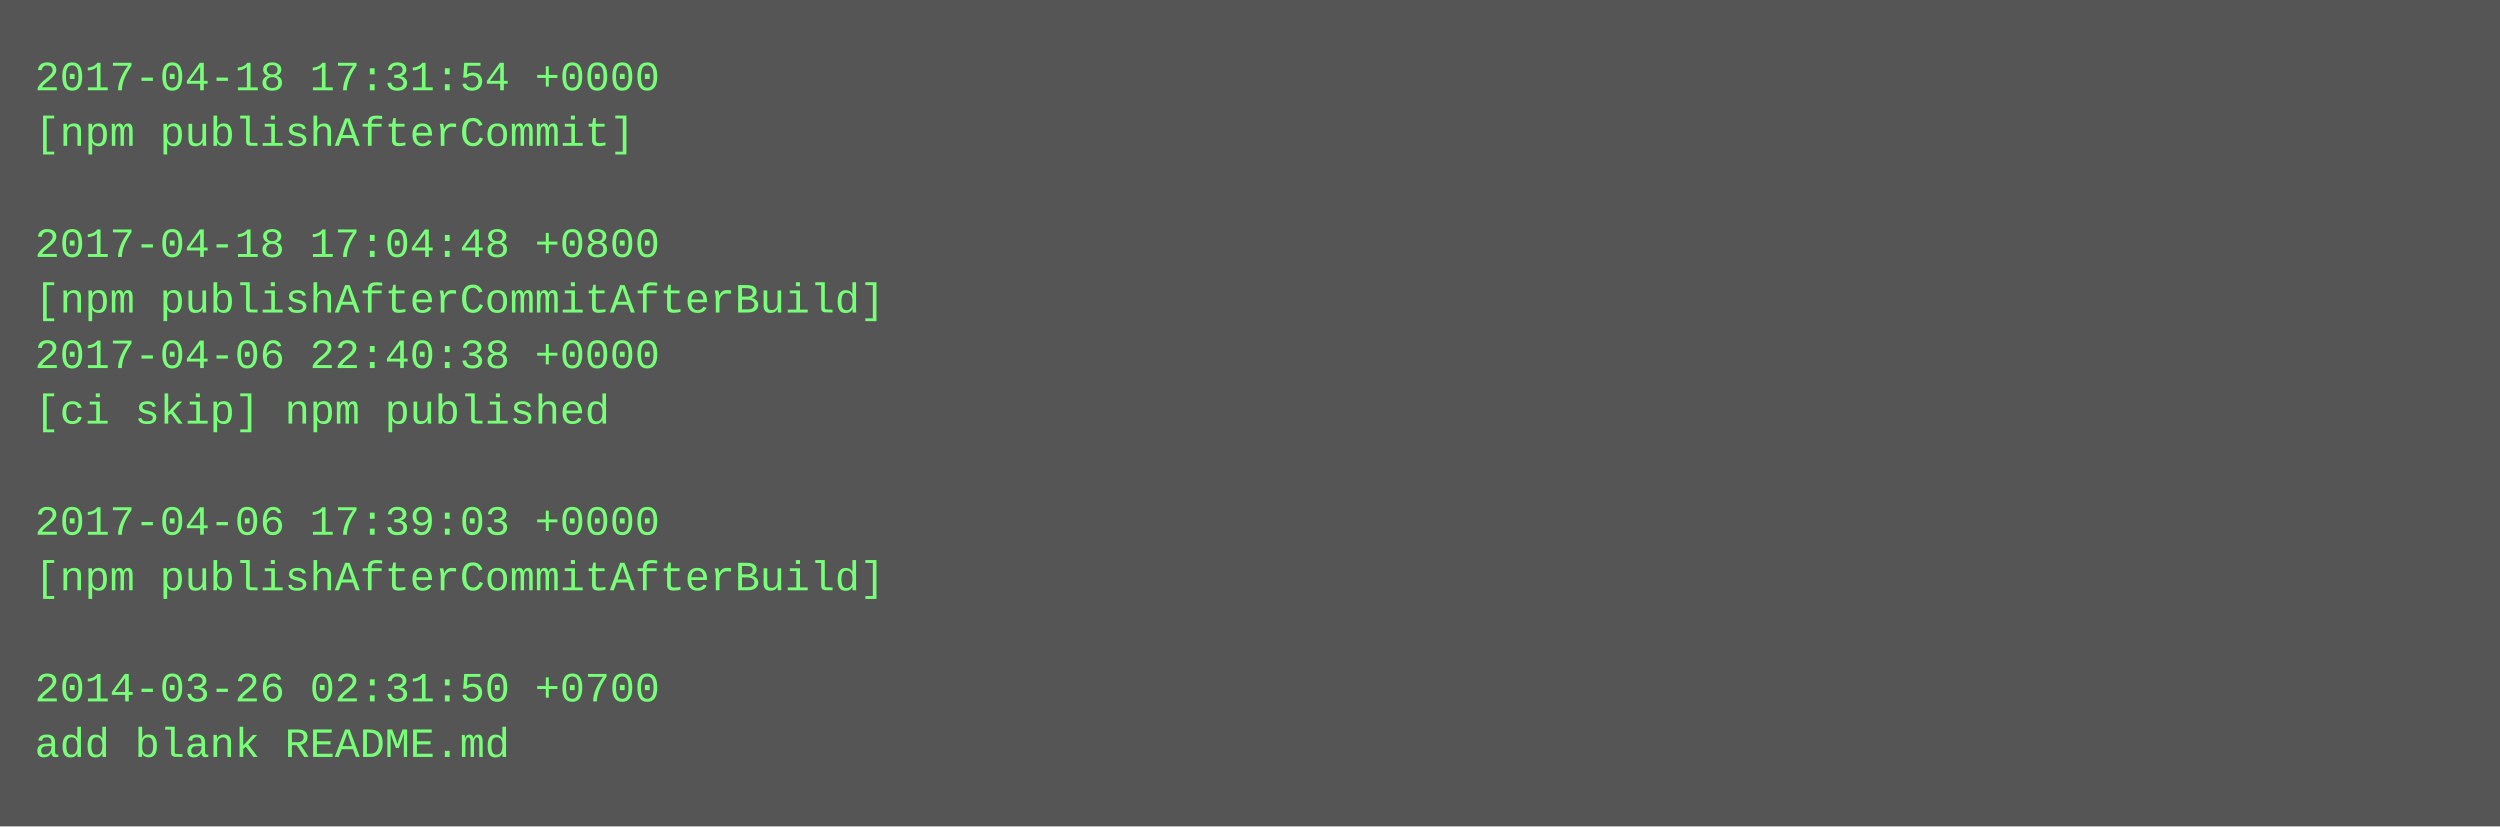
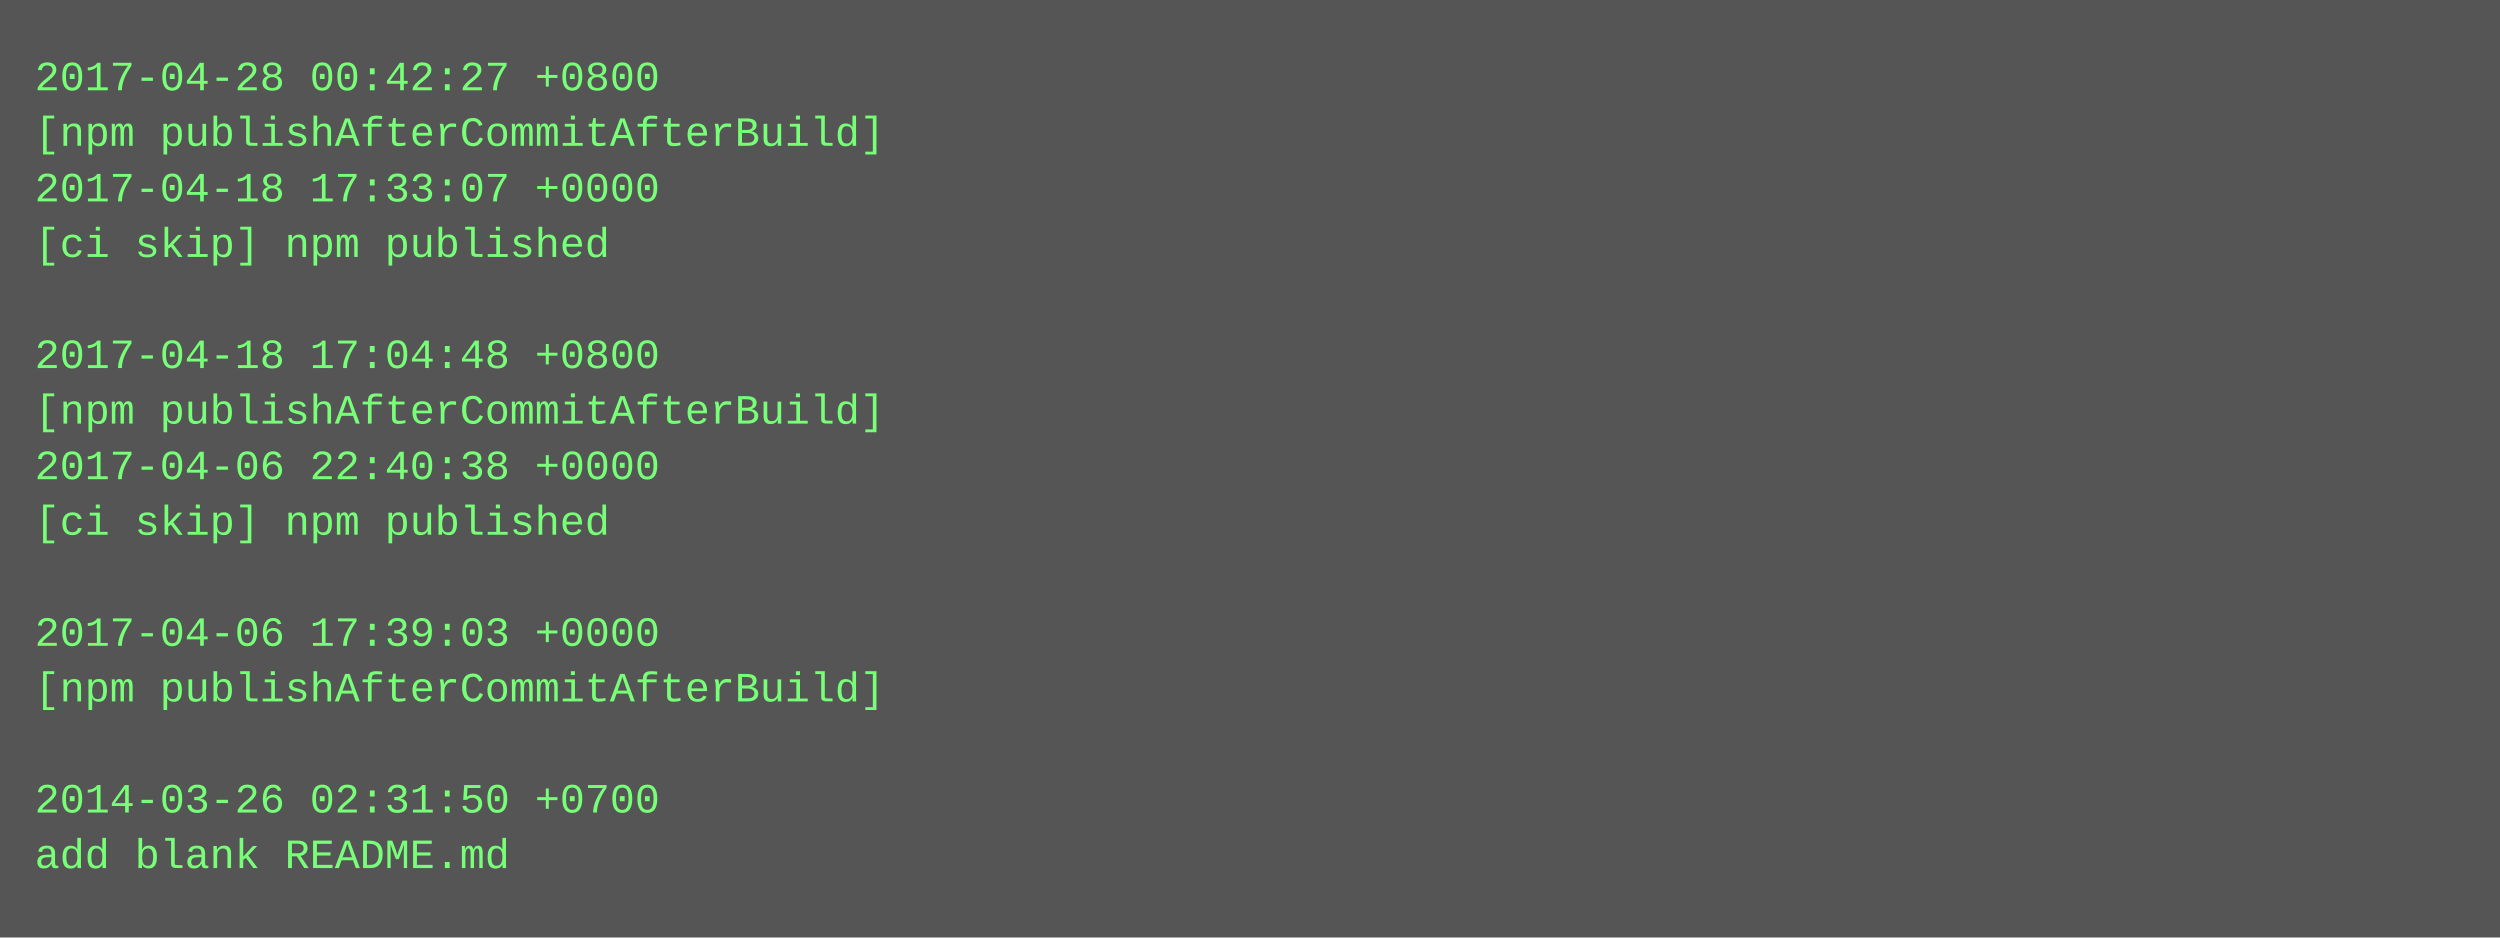
- <svg xmlns="http://www.w3.org/2000/svg" height="238" width="720">
-   <rect height="238" fill="#555" width="720" />
+ <svg xmlns="http://www.w3.org/2000/svg" height="270" width="720">
+   <rect height="270" fill="#555" width="720" />
  <text fill="#7f7" font-family="Courier New" font-size="12" xml:space="preserve">
-     <tspan x="10" y="26">2017-04-18 17:31:54 +0000</tspan>
-     <tspan x="10" y="42">[npm publishAfterCommit]</tspan>
-     <tspan x="10" y="58" />
-     <tspan x="10" y="74">2017-04-18 17:04:48 +0800</tspan>
-     <tspan x="10" y="90">[npm publishAfterCommitAfterBuild]</tspan>
-     <tspan x="10" y="106">2017-04-06 22:40:38 +0000</tspan>
-     <tspan x="10" y="122">[ci skip] npm published</tspan>
-     <tspan x="10" y="138" />
-     <tspan x="10" y="154">2017-04-06 17:39:03 +0000</tspan>
-     <tspan x="10" y="170">[npm publishAfterCommitAfterBuild]</tspan>
-     <tspan x="10" y="186" />
-     <tspan x="10" y="202">2014-03-26 02:31:50 +0700</tspan>
-     <tspan x="10" y="218">add blank README.md</tspan>
+     <tspan x="10" y="26">2017-04-28 00:42:27 +0800</tspan>
+     <tspan x="10" y="42">[npm publishAfterCommitAfterBuild]</tspan>
+     <tspan x="10" y="58">2017-04-18 17:33:07 +0000</tspan>
+     <tspan x="10" y="74">[ci skip] npm published</tspan>
+     <tspan x="10" y="90" />
+     <tspan x="10" y="106">2017-04-18 17:04:48 +0800</tspan>
+     <tspan x="10" y="122">[npm publishAfterCommitAfterBuild]</tspan>
+     <tspan x="10" y="138">2017-04-06 22:40:38 +0000</tspan>
+     <tspan x="10" y="154">[ci skip] npm published</tspan>
+     <tspan x="10" y="170" />
+     <tspan x="10" y="186">2017-04-06 17:39:03 +0000</tspan>
+     <tspan x="10" y="202">[npm publishAfterCommitAfterBuild]</tspan>
+     <tspan x="10" y="218" />
+     <tspan x="10" y="234">2014-03-26 02:31:50 +0700</tspan>
+     <tspan x="10" y="250">add blank README.md</tspan>
  </text>
</svg>
